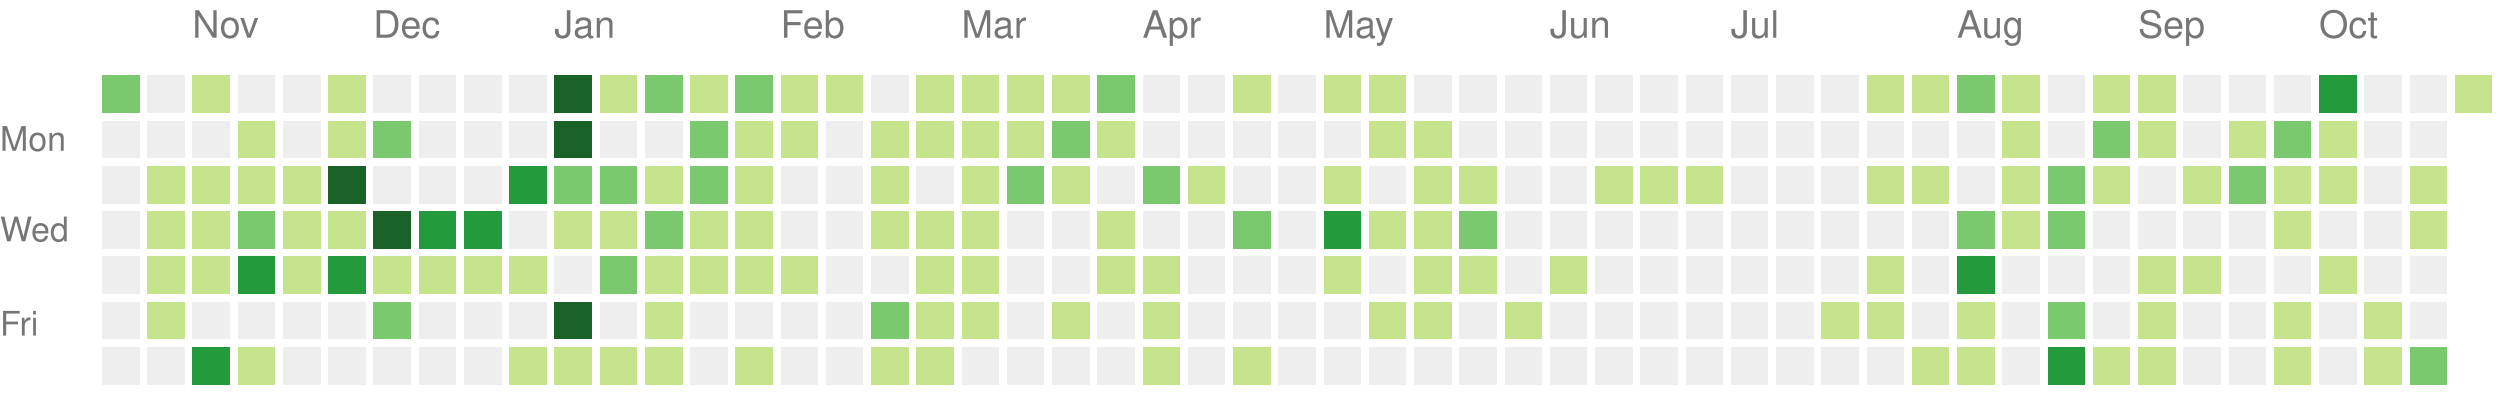
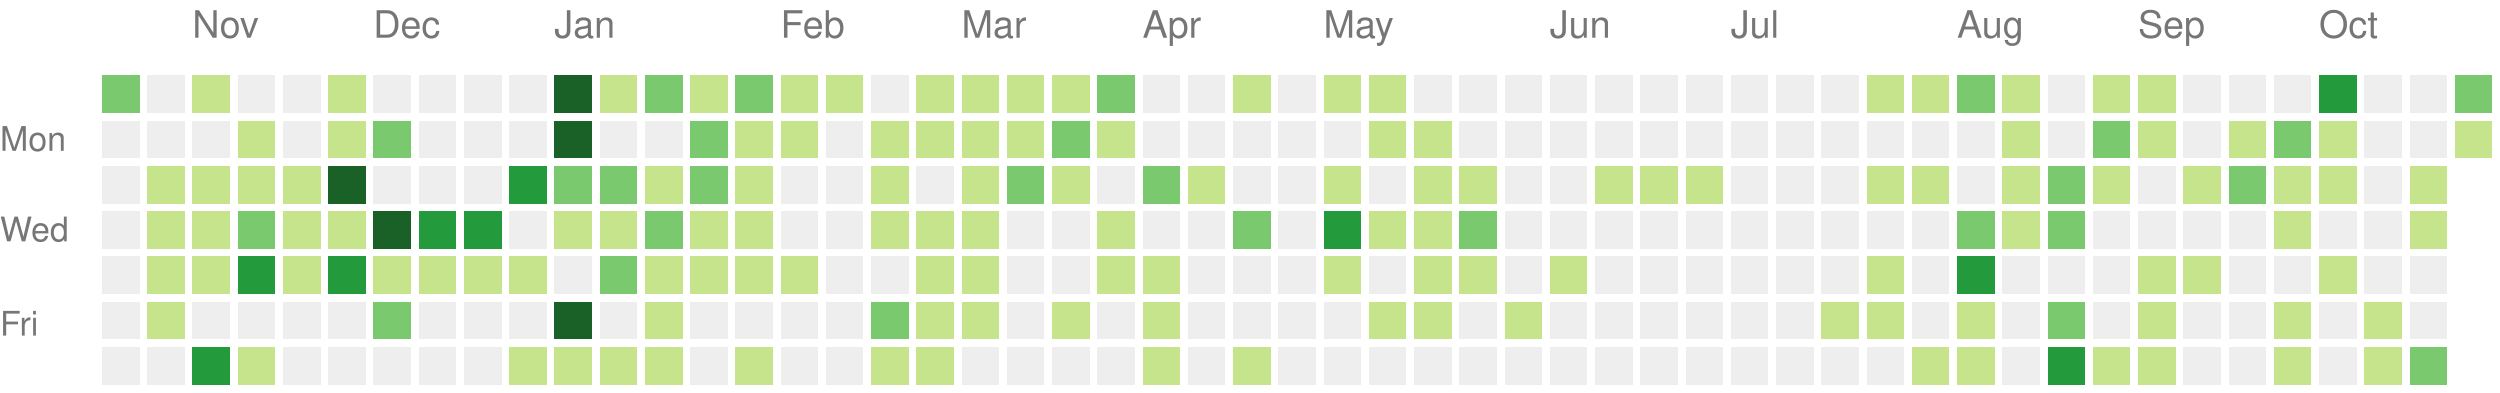
<svg xmlns="http://www.w3.org/2000/svg" version="1.1" width="663" height="104">
  <rect style="fill:#7bc96f;shape-rendering:crispedges;" data-score="17" data-date="2021-10-24" x="27" y="20" width="10" height="10" />
  <rect style="fill:#eeeeee;shape-rendering:crispedges;" data-score="0" data-date="2021-10-31" x="39" y="20" width="10" height="10" />
  <rect style="fill:#c6e48b;shape-rendering:crispedges;" data-score="5" data-date="2021-11-07" x="51" y="20" width="10" height="10" />
  <rect style="fill:#eeeeee;shape-rendering:crispedges;" data-score="0" data-date="2021-11-14" x="63" y="20" width="10" height="10" />
  <rect style="fill:#eeeeee;shape-rendering:crispedges;" data-score="0" data-date="2021-11-21" x="75" y="20" width="10" height="10" />
  <rect style="fill:#c6e48b;shape-rendering:crispedges;" data-score="1" data-date="2021-11-28" x="87" y="20" width="10" height="10" />
  <rect style="fill:#eeeeee;shape-rendering:crispedges;" data-score="0" data-date="2021-12-05" x="99" y="20" width="10" height="10" />
  <rect style="fill:#eeeeee;shape-rendering:crispedges;" data-score="0" data-date="2021-12-12" x="111" y="20" width="10" height="10" />
  <rect style="fill:#eeeeee;shape-rendering:crispedges;" data-score="0" data-date="2021-12-19" x="123" y="20" width="10" height="10" />
  <rect style="fill:#eeeeee;shape-rendering:crispedges;" data-score="0" data-date="2021-12-26" x="135" y="20" width="10" height="10" />
  <rect style="fill:#196127;shape-rendering:crispedges;" data-score="85" data-date="2022-01-02" x="147" y="20" width="10" height="10" />
  <rect style="fill:#c6e48b;shape-rendering:crispedges;" data-score="1" data-date="2022-01-09" x="159" y="20" width="10" height="10" />
  <rect style="fill:#7bc96f;shape-rendering:crispedges;" data-score="18" data-date="2022-01-16" x="171" y="20" width="10" height="10" />
  <rect style="fill:#c6e48b;shape-rendering:crispedges;" data-score="6" data-date="2022-01-23" x="183" y="20" width="10" height="10" />
  <rect style="fill:#7bc96f;shape-rendering:crispedges;" data-score="19" data-date="2022-01-30" x="195" y="20" width="10" height="10" />
  <rect style="fill:#c6e48b;shape-rendering:crispedges;" data-score="2" data-date="2022-02-06" x="207" y="20" width="10" height="10" />
  <rect style="fill:#c6e48b;shape-rendering:crispedges;" data-score="1" data-date="2022-02-13" x="219" y="20" width="10" height="10" />
  <rect style="fill:#eeeeee;shape-rendering:crispedges;" data-score="0" data-date="2022-02-20" x="231" y="20" width="10" height="10" />
  <rect style="fill:#c6e48b;shape-rendering:crispedges;" data-score="9" data-date="2022-02-27" x="243" y="20" width="10" height="10" />
  <rect style="fill:#c6e48b;shape-rendering:crispedges;" data-score="8" data-date="2022-03-06" x="255" y="20" width="10" height="10" />
  <rect style="fill:#c6e48b;shape-rendering:crispedges;" data-score="3" data-date="2022-03-13" x="267" y="20" width="10" height="10" />
  <rect style="fill:#c6e48b;shape-rendering:crispedges;" data-score="6" data-date="2022-03-20" x="279" y="20" width="10" height="10" />
  <rect style="fill:#7bc96f;shape-rendering:crispedges;" data-score="11" data-date="2022-03-27" x="291" y="20" width="10" height="10" />
  <rect style="fill:#eeeeee;shape-rendering:crispedges;" data-score="0" data-date="2022-04-03" x="303" y="20" width="10" height="10" />
  <rect style="fill:#eeeeee;shape-rendering:crispedges;" data-score="0" data-date="2022-04-10" x="315" y="20" width="10" height="10" />
  <rect style="fill:#c6e48b;shape-rendering:crispedges;" data-score="5" data-date="2022-04-17" x="327" y="20" width="10" height="10" />
  <rect style="fill:#eeeeee;shape-rendering:crispedges;" data-score="0" data-date="2022-04-24" x="339" y="20" width="10" height="10" />
  <rect style="fill:#c6e48b;shape-rendering:crispedges;" data-score="6" data-date="2022-05-01" x="351" y="20" width="10" height="10" />
  <rect style="fill:#c6e48b;shape-rendering:crispedges;" data-score="7" data-date="2022-05-08" x="363" y="20" width="10" height="10" />
  <rect style="fill:#eeeeee;shape-rendering:crispedges;" data-score="0" data-date="2022-05-15" x="375" y="20" width="10" height="10" />
  <rect style="fill:#eeeeee;shape-rendering:crispedges;" data-score="0" data-date="2022-05-22" x="387" y="20" width="10" height="10" />
  <rect style="fill:#eeeeee;shape-rendering:crispedges;" data-score="0" data-date="2022-05-29" x="399" y="20" width="10" height="10" />
  <rect style="fill:#eeeeee;shape-rendering:crispedges;" data-score="0" data-date="2022-06-05" x="411" y="20" width="10" height="10" />
  <rect style="fill:#eeeeee;shape-rendering:crispedges;" data-score="0" data-date="2022-06-12" x="423" y="20" width="10" height="10" />
  <rect style="fill:#eeeeee;shape-rendering:crispedges;" data-score="0" data-date="2022-06-19" x="435" y="20" width="10" height="10" />
  <rect style="fill:#eeeeee;shape-rendering:crispedges;" data-score="0" data-date="2022-06-26" x="447" y="20" width="10" height="10" />
  <rect style="fill:#eeeeee;shape-rendering:crispedges;" data-score="0" data-date="2022-07-03" x="459" y="20" width="10" height="10" />
  <rect style="fill:#eeeeee;shape-rendering:crispedges;" data-score="0" data-date="2022-07-10" x="471" y="20" width="10" height="10" />
  <rect style="fill:#eeeeee;shape-rendering:crispedges;" data-score="0" data-date="2022-07-17" x="483" y="20" width="10" height="10" />
  <rect style="fill:#c6e48b;shape-rendering:crispedges;" data-score="1" data-date="2022-07-24" x="495" y="20" width="10" height="10" />
  <rect style="fill:#c6e48b;shape-rendering:crispedges;" data-score="2" data-date="2022-07-31" x="507" y="20" width="10" height="10" />
  <rect style="fill:#7bc96f;shape-rendering:crispedges;" data-score="18" data-date="2022-08-07" x="519" y="20" width="10" height="10" />
  <rect style="fill:#c6e48b;shape-rendering:crispedges;" data-score="3" data-date="2022-08-14" x="531" y="20" width="10" height="10" />
  <rect style="fill:#eeeeee;shape-rendering:crispedges;" data-score="0" data-date="2022-08-21" x="543" y="20" width="10" height="10" />
  <rect style="fill:#c6e48b;shape-rendering:crispedges;" data-score="2" data-date="2022-08-28" x="555" y="20" width="10" height="10" />
  <rect style="fill:#c6e48b;shape-rendering:crispedges;" data-score="9" data-date="2022-09-04" x="567" y="20" width="10" height="10" />
  <rect style="fill:#eeeeee;shape-rendering:crispedges;" data-score="0" data-date="2022-09-11" x="579" y="20" width="10" height="10" />
  <rect style="fill:#eeeeee;shape-rendering:crispedges;" data-score="0" data-date="2022-09-18" x="591" y="20" width="10" height="10" />
  <rect style="fill:#eeeeee;shape-rendering:crispedges;" data-score="0" data-date="2022-09-25" x="603" y="20" width="10" height="10" />
  <rect style="fill:#239a3b;shape-rendering:crispedges;" data-score="29" data-date="2022-10-02" x="615" y="20" width="10" height="10" />
  <rect style="fill:#eeeeee;shape-rendering:crispedges;" data-score="0" data-date="2022-10-09" x="627" y="20" width="10" height="10" />
  <rect style="fill:#eeeeee;shape-rendering:crispedges;" data-score="0" data-date="2022-10-16" x="639" y="20" width="10" height="10" />
-   <rect style="fill:#c6e48b;shape-rendering:crispedges;" data-score="2" data-date="2022-10-23" x="651" y="20" width="10" height="10" />
+   <rect style="fill:#7bc96f;shape-rendering:crispedges;" data-score="12" data-date="2022-10-23" x="651" y="20" width="10" height="10" />
  <rect style="fill:#eeeeee;shape-rendering:crispedges;" data-score="0" data-date="2021-10-25" x="27" y="32" width="10" height="10" />
  <rect style="fill:#eeeeee;shape-rendering:crispedges;" data-score="0" data-date="2021-11-01" x="39" y="32" width="10" height="10" />
  <rect style="fill:#eeeeee;shape-rendering:crispedges;" data-score="0" data-date="2021-11-08" x="51" y="32" width="10" height="10" />
  <rect style="fill:#c6e48b;shape-rendering:crispedges;" data-score="1" data-date="2021-11-15" x="63" y="32" width="10" height="10" />
  <rect style="fill:#eeeeee;shape-rendering:crispedges;" data-score="0" data-date="2021-11-22" x="75" y="32" width="10" height="10" />
  <rect style="fill:#c6e48b;shape-rendering:crispedges;" data-score="2" data-date="2021-11-29" x="87" y="32" width="10" height="10" />
  <rect style="fill:#7bc96f;shape-rendering:crispedges;" data-score="11" data-date="2021-12-06" x="99" y="32" width="10" height="10" />
  <rect style="fill:#eeeeee;shape-rendering:crispedges;" data-score="0" data-date="2021-12-13" x="111" y="32" width="10" height="10" />
  <rect style="fill:#eeeeee;shape-rendering:crispedges;" data-score="0" data-date="2021-12-20" x="123" y="32" width="10" height="10" />
  <rect style="fill:#eeeeee;shape-rendering:crispedges;" data-score="0" data-date="2021-12-27" x="135" y="32" width="10" height="10" />
  <rect style="fill:#196127;shape-rendering:crispedges;" data-score="39" data-date="2022-01-03" x="147" y="32" width="10" height="10" />
  <rect style="fill:#eeeeee;shape-rendering:crispedges;" data-score="0" data-date="2022-01-10" x="159" y="32" width="10" height="10" />
  <rect style="fill:#eeeeee;shape-rendering:crispedges;" data-score="0" data-date="2022-01-17" x="171" y="32" width="10" height="10" />
  <rect style="fill:#7bc96f;shape-rendering:crispedges;" data-score="17" data-date="2022-01-24" x="183" y="32" width="10" height="10" />
  <rect style="fill:#c6e48b;shape-rendering:crispedges;" data-score="9" data-date="2022-01-31" x="195" y="32" width="10" height="10" />
  <rect style="fill:#c6e48b;shape-rendering:crispedges;" data-score="9" data-date="2022-02-07" x="207" y="32" width="10" height="10" />
  <rect style="fill:#eeeeee;shape-rendering:crispedges;" data-score="0" data-date="2022-02-14" x="219" y="32" width="10" height="10" />
  <rect style="fill:#c6e48b;shape-rendering:crispedges;" data-score="8" data-date="2022-02-21" x="231" y="32" width="10" height="10" />
  <rect style="fill:#c6e48b;shape-rendering:crispedges;" data-score="4" data-date="2022-02-28" x="243" y="32" width="10" height="10" />
  <rect style="fill:#c6e48b;shape-rendering:crispedges;" data-score="9" data-date="2022-03-07" x="255" y="32" width="10" height="10" />
  <rect style="fill:#c6e48b;shape-rendering:crispedges;" data-score="1" data-date="2022-03-14" x="267" y="32" width="10" height="10" />
  <rect style="fill:#7bc96f;shape-rendering:crispedges;" data-score="10" data-date="2022-03-21" x="279" y="32" width="10" height="10" />
  <rect style="fill:#c6e48b;shape-rendering:crispedges;" data-score="1" data-date="2022-03-28" x="291" y="32" width="10" height="10" />
  <rect style="fill:#eeeeee;shape-rendering:crispedges;" data-score="0" data-date="2022-04-04" x="303" y="32" width="10" height="10" />
  <rect style="fill:#eeeeee;shape-rendering:crispedges;" data-score="0" data-date="2022-04-11" x="315" y="32" width="10" height="10" />
  <rect style="fill:#eeeeee;shape-rendering:crispedges;" data-score="0" data-date="2022-04-18" x="327" y="32" width="10" height="10" />
  <rect style="fill:#eeeeee;shape-rendering:crispedges;" data-score="0" data-date="2022-04-25" x="339" y="32" width="10" height="10" />
  <rect style="fill:#eeeeee;shape-rendering:crispedges;" data-score="0" data-date="2022-05-02" x="351" y="32" width="10" height="10" />
  <rect style="fill:#c6e48b;shape-rendering:crispedges;" data-score="2" data-date="2022-05-09" x="363" y="32" width="10" height="10" />
  <rect style="fill:#c6e48b;shape-rendering:crispedges;" data-score="1" data-date="2022-05-16" x="375" y="32" width="10" height="10" />
  <rect style="fill:#eeeeee;shape-rendering:crispedges;" data-score="0" data-date="2022-05-23" x="387" y="32" width="10" height="10" />
  <rect style="fill:#eeeeee;shape-rendering:crispedges;" data-score="0" data-date="2022-05-30" x="399" y="32" width="10" height="10" />
  <rect style="fill:#eeeeee;shape-rendering:crispedges;" data-score="0" data-date="2022-06-06" x="411" y="32" width="10" height="10" />
  <rect style="fill:#eeeeee;shape-rendering:crispedges;" data-score="0" data-date="2022-06-13" x="423" y="32" width="10" height="10" />
  <rect style="fill:#eeeeee;shape-rendering:crispedges;" data-score="0" data-date="2022-06-20" x="435" y="32" width="10" height="10" />
  <rect style="fill:#eeeeee;shape-rendering:crispedges;" data-score="0" data-date="2022-06-27" x="447" y="32" width="10" height="10" />
  <rect style="fill:#eeeeee;shape-rendering:crispedges;" data-score="0" data-date="2022-07-04" x="459" y="32" width="10" height="10" />
  <rect style="fill:#eeeeee;shape-rendering:crispedges;" data-score="0" data-date="2022-07-11" x="471" y="32" width="10" height="10" />
  <rect style="fill:#eeeeee;shape-rendering:crispedges;" data-score="0" data-date="2022-07-18" x="483" y="32" width="10" height="10" />
  <rect style="fill:#eeeeee;shape-rendering:crispedges;" data-score="0" data-date="2022-07-25" x="495" y="32" width="10" height="10" />
  <rect style="fill:#eeeeee;shape-rendering:crispedges;" data-score="0" data-date="2022-08-01" x="507" y="32" width="10" height="10" />
  <rect style="fill:#eeeeee;shape-rendering:crispedges;" data-score="0" data-date="2022-08-08" x="519" y="32" width="10" height="10" />
  <rect style="fill:#c6e48b;shape-rendering:crispedges;" data-score="8" data-date="2022-08-15" x="531" y="32" width="10" height="10" />
  <rect style="fill:#eeeeee;shape-rendering:crispedges;" data-score="0" data-date="2022-08-22" x="543" y="32" width="10" height="10" />
  <rect style="fill:#7bc96f;shape-rendering:crispedges;" data-score="12" data-date="2022-08-29" x="555" y="32" width="10" height="10" />
  <rect style="fill:#c6e48b;shape-rendering:crispedges;" data-score="1" data-date="2022-09-05" x="567" y="32" width="10" height="10" />
  <rect style="fill:#eeeeee;shape-rendering:crispedges;" data-score="0" data-date="2022-09-12" x="579" y="32" width="10" height="10" />
  <rect style="fill:#c6e48b;shape-rendering:crispedges;" data-score="1" data-date="2022-09-19" x="591" y="32" width="10" height="10" />
  <rect style="fill:#7bc96f;shape-rendering:crispedges;" data-score="10" data-date="2022-09-26" x="603" y="32" width="10" height="10" />
  <rect style="fill:#c6e48b;shape-rendering:crispedges;" data-score="8" data-date="2022-10-03" x="615" y="32" width="10" height="10" />
  <rect style="fill:#eeeeee;shape-rendering:crispedges;" data-score="0" data-date="2022-10-10" x="627" y="32" width="10" height="10" />
  <rect style="fill:#eeeeee;shape-rendering:crispedges;" data-score="0" data-date="2022-10-17" x="639" y="32" width="10" height="10" />
+   <rect style="fill:#c6e48b;shape-rendering:crispedges;" data-score="1" data-date="2022-10-24" x="651" y="32" width="10" height="10" />
  <rect style="fill:#eeeeee;shape-rendering:crispedges;" data-score="0" data-date="2021-10-26" x="27" y="44" width="10" height="10" />
  <rect style="fill:#c6e48b;shape-rendering:crispedges;" data-score="2" data-date="2021-11-02" x="39" y="44" width="10" height="10" />
  <rect style="fill:#c6e48b;shape-rendering:crispedges;" data-score="4" data-date="2021-11-09" x="51" y="44" width="10" height="10" />
  <rect style="fill:#c6e48b;shape-rendering:crispedges;" data-score="1" data-date="2021-11-16" x="63" y="44" width="10" height="10" />
  <rect style="fill:#c6e48b;shape-rendering:crispedges;" data-score="7" data-date="2021-11-23" x="75" y="44" width="10" height="10" />
  <rect style="fill:#196127;shape-rendering:crispedges;" data-score="34" data-date="2021-11-30" x="87" y="44" width="10" height="10" />
  <rect style="fill:#eeeeee;shape-rendering:crispedges;" data-score="0" data-date="2021-12-07" x="99" y="44" width="10" height="10" />
  <rect style="fill:#eeeeee;shape-rendering:crispedges;" data-score="0" data-date="2021-12-14" x="111" y="44" width="10" height="10" />
  <rect style="fill:#eeeeee;shape-rendering:crispedges;" data-score="0" data-date="2021-12-21" x="123" y="44" width="10" height="10" />
  <rect style="fill:#239a3b;shape-rendering:crispedges;" data-score="27" data-date="2021-12-28" x="135" y="44" width="10" height="10" />
  <rect style="fill:#7bc96f;shape-rendering:crispedges;" data-score="14" data-date="2022-01-04" x="147" y="44" width="10" height="10" />
  <rect style="fill:#7bc96f;shape-rendering:crispedges;" data-score="10" data-date="2022-01-11" x="159" y="44" width="10" height="10" />
  <rect style="fill:#c6e48b;shape-rendering:crispedges;" data-score="3" data-date="2022-01-18" x="171" y="44" width="10" height="10" />
  <rect style="fill:#7bc96f;shape-rendering:crispedges;" data-score="19" data-date="2022-01-25" x="183" y="44" width="10" height="10" />
  <rect style="fill:#c6e48b;shape-rendering:crispedges;" data-score="7" data-date="2022-02-01" x="195" y="44" width="10" height="10" />
  <rect style="fill:#eeeeee;shape-rendering:crispedges;" data-score="0" data-date="2022-02-08" x="207" y="44" width="10" height="10" />
  <rect style="fill:#eeeeee;shape-rendering:crispedges;" data-score="0" data-date="2022-02-15" x="219" y="44" width="10" height="10" />
  <rect style="fill:#c6e48b;shape-rendering:crispedges;" data-score="8" data-date="2022-02-22" x="231" y="44" width="10" height="10" />
  <rect style="fill:#eeeeee;shape-rendering:crispedges;" data-score="0" data-date="2022-03-01" x="243" y="44" width="10" height="10" />
  <rect style="fill:#c6e48b;shape-rendering:crispedges;" data-score="1" data-date="2022-03-08" x="255" y="44" width="10" height="10" />
  <rect style="fill:#7bc96f;shape-rendering:crispedges;" data-score="19" data-date="2022-03-15" x="267" y="44" width="10" height="10" />
  <rect style="fill:#c6e48b;shape-rendering:crispedges;" data-score="2" data-date="2022-03-22" x="279" y="44" width="10" height="10" />
  <rect style="fill:#eeeeee;shape-rendering:crispedges;" data-score="0" data-date="2022-03-29" x="291" y="44" width="10" height="10" />
  <rect style="fill:#7bc96f;shape-rendering:crispedges;" data-score="10" data-date="2022-04-05" x="303" y="44" width="10" height="10" />
  <rect style="fill:#c6e48b;shape-rendering:crispedges;" data-score="1" data-date="2022-04-12" x="315" y="44" width="10" height="10" />
  <rect style="fill:#eeeeee;shape-rendering:crispedges;" data-score="0" data-date="2022-04-19" x="327" y="44" width="10" height="10" />
  <rect style="fill:#eeeeee;shape-rendering:crispedges;" data-score="0" data-date="2022-04-26" x="339" y="44" width="10" height="10" />
  <rect style="fill:#c6e48b;shape-rendering:crispedges;" data-score="1" data-date="2022-05-03" x="351" y="44" width="10" height="10" />
  <rect style="fill:#eeeeee;shape-rendering:crispedges;" data-score="0" data-date="2022-05-10" x="363" y="44" width="10" height="10" />
  <rect style="fill:#c6e48b;shape-rendering:crispedges;" data-score="1" data-date="2022-05-17" x="375" y="44" width="10" height="10" />
  <rect style="fill:#c6e48b;shape-rendering:crispedges;" data-score="5" data-date="2022-05-24" x="387" y="44" width="10" height="10" />
  <rect style="fill:#eeeeee;shape-rendering:crispedges;" data-score="0" data-date="2022-05-31" x="399" y="44" width="10" height="10" />
  <rect style="fill:#eeeeee;shape-rendering:crispedges;" data-score="0" data-date="2022-06-07" x="411" y="44" width="10" height="10" />
  <rect style="fill:#c6e48b;shape-rendering:crispedges;" data-score="1" data-date="2022-06-14" x="423" y="44" width="10" height="10" />
  <rect style="fill:#c6e48b;shape-rendering:crispedges;" data-score="5" data-date="2022-06-21" x="435" y="44" width="10" height="10" />
  <rect style="fill:#c6e48b;shape-rendering:crispedges;" data-score="2" data-date="2022-06-28" x="447" y="44" width="10" height="10" />
  <rect style="fill:#eeeeee;shape-rendering:crispedges;" data-score="0" data-date="2022-07-05" x="459" y="44" width="10" height="10" />
  <rect style="fill:#eeeeee;shape-rendering:crispedges;" data-score="0" data-date="2022-07-12" x="471" y="44" width="10" height="10" />
  <rect style="fill:#eeeeee;shape-rendering:crispedges;" data-score="0" data-date="2022-07-19" x="483" y="44" width="10" height="10" />
  <rect style="fill:#c6e48b;shape-rendering:crispedges;" data-score="6" data-date="2022-07-26" x="495" y="44" width="10" height="10" />
  <rect style="fill:#c6e48b;shape-rendering:crispedges;" data-score="1" data-date="2022-08-02" x="507" y="44" width="10" height="10" />
  <rect style="fill:#eeeeee;shape-rendering:crispedges;" data-score="0" data-date="2022-08-09" x="519" y="44" width="10" height="10" />
  <rect style="fill:#c6e48b;shape-rendering:crispedges;" data-score="2" data-date="2022-08-16" x="531" y="44" width="10" height="10" />
  <rect style="fill:#7bc96f;shape-rendering:crispedges;" data-score="10" data-date="2022-08-23" x="543" y="44" width="10" height="10" />
  <rect style="fill:#c6e48b;shape-rendering:crispedges;" data-score="5" data-date="2022-08-30" x="555" y="44" width="10" height="10" />
  <rect style="fill:#eeeeee;shape-rendering:crispedges;" data-score="0" data-date="2022-09-06" x="567" y="44" width="10" height="10" />
  <rect style="fill:#c6e48b;shape-rendering:crispedges;" data-score="6" data-date="2022-09-13" x="579" y="44" width="10" height="10" />
  <rect style="fill:#7bc96f;shape-rendering:crispedges;" data-score="15" data-date="2022-09-20" x="591" y="44" width="10" height="10" />
  <rect style="fill:#c6e48b;shape-rendering:crispedges;" data-score="1" data-date="2022-09-27" x="603" y="44" width="10" height="10" />
  <rect style="fill:#c6e48b;shape-rendering:crispedges;" data-score="7" data-date="2022-10-04" x="615" y="44" width="10" height="10" />
  <rect style="fill:#eeeeee;shape-rendering:crispedges;" data-score="0" data-date="2022-10-11" x="627" y="44" width="10" height="10" />
  <rect style="fill:#c6e48b;shape-rendering:crispedges;" data-score="1" data-date="2022-10-18" x="639" y="44" width="10" height="10" />
  <rect style="fill:#eeeeee;shape-rendering:crispedges;" data-score="0" data-date="2021-10-27" x="27" y="56" width="10" height="10" />
  <rect style="fill:#c6e48b;shape-rendering:crispedges;" data-score="2" data-date="2021-11-03" x="39" y="56" width="10" height="10" />
  <rect style="fill:#c6e48b;shape-rendering:crispedges;" data-score="7" data-date="2021-11-10" x="51" y="56" width="10" height="10" />
  <rect style="fill:#7bc96f;shape-rendering:crispedges;" data-score="17" data-date="2021-11-17" x="63" y="56" width="10" height="10" />
  <rect style="fill:#c6e48b;shape-rendering:crispedges;" data-score="6" data-date="2021-11-24" x="75" y="56" width="10" height="10" />
  <rect style="fill:#c6e48b;shape-rendering:crispedges;" data-score="4" data-date="2021-12-01" x="87" y="56" width="10" height="10" />
  <rect style="fill:#196127;shape-rendering:crispedges;" data-score="45" data-date="2021-12-08" x="99" y="56" width="10" height="10" />
  <rect style="fill:#239a3b;shape-rendering:crispedges;" data-score="24" data-date="2021-12-15" x="111" y="56" width="10" height="10" />
  <rect style="fill:#239a3b;shape-rendering:crispedges;" data-score="21" data-date="2021-12-22" x="123" y="56" width="10" height="10" />
  <rect style="fill:#eeeeee;shape-rendering:crispedges;" data-score="0" data-date="2021-12-29" x="135" y="56" width="10" height="10" />
  <rect style="fill:#c6e48b;shape-rendering:crispedges;" data-score="2" data-date="2022-01-05" x="147" y="56" width="10" height="10" />
  <rect style="fill:#c6e48b;shape-rendering:crispedges;" data-score="9" data-date="2022-01-12" x="159" y="56" width="10" height="10" />
  <rect style="fill:#7bc96f;shape-rendering:crispedges;" data-score="10" data-date="2022-01-19" x="171" y="56" width="10" height="10" />
  <rect style="fill:#c6e48b;shape-rendering:crispedges;" data-score="1" data-date="2022-01-26" x="183" y="56" width="10" height="10" />
  <rect style="fill:#c6e48b;shape-rendering:crispedges;" data-score="6" data-date="2022-02-02" x="195" y="56" width="10" height="10" />
  <rect style="fill:#eeeeee;shape-rendering:crispedges;" data-score="0" data-date="2022-02-09" x="207" y="56" width="10" height="10" />
  <rect style="fill:#eeeeee;shape-rendering:crispedges;" data-score="0" data-date="2022-02-16" x="219" y="56" width="10" height="10" />
  <rect style="fill:#c6e48b;shape-rendering:crispedges;" data-score="3" data-date="2022-02-23" x="231" y="56" width="10" height="10" />
  <rect style="fill:#c6e48b;shape-rendering:crispedges;" data-score="1" data-date="2022-03-02" x="243" y="56" width="10" height="10" />
  <rect style="fill:#c6e48b;shape-rendering:crispedges;" data-score="5" data-date="2022-03-09" x="255" y="56" width="10" height="10" />
  <rect style="fill:#eeeeee;shape-rendering:crispedges;" data-score="0" data-date="2022-03-16" x="267" y="56" width="10" height="10" />
  <rect style="fill:#eeeeee;shape-rendering:crispedges;" data-score="0" data-date="2022-03-23" x="279" y="56" width="10" height="10" />
  <rect style="fill:#c6e48b;shape-rendering:crispedges;" data-score="5" data-date="2022-03-30" x="291" y="56" width="10" height="10" />
  <rect style="fill:#eeeeee;shape-rendering:crispedges;" data-score="0" data-date="2022-04-06" x="303" y="56" width="10" height="10" />
  <rect style="fill:#eeeeee;shape-rendering:crispedges;" data-score="0" data-date="2022-04-13" x="315" y="56" width="10" height="10" />
  <rect style="fill:#7bc96f;shape-rendering:crispedges;" data-score="10" data-date="2022-04-20" x="327" y="56" width="10" height="10" />
  <rect style="fill:#eeeeee;shape-rendering:crispedges;" data-score="0" data-date="2022-04-27" x="339" y="56" width="10" height="10" />
  <rect style="fill:#239a3b;shape-rendering:crispedges;" data-score="25" data-date="2022-05-04" x="351" y="56" width="10" height="10" />
  <rect style="fill:#c6e48b;shape-rendering:crispedges;" data-score="1" data-date="2022-05-11" x="363" y="56" width="10" height="10" />
  <rect style="fill:#c6e48b;shape-rendering:crispedges;" data-score="1" data-date="2022-05-18" x="375" y="56" width="10" height="10" />
  <rect style="fill:#7bc96f;shape-rendering:crispedges;" data-score="10" data-date="2022-05-25" x="387" y="56" width="10" height="10" />
  <rect style="fill:#eeeeee;shape-rendering:crispedges;" data-score="0" data-date="2022-06-01" x="399" y="56" width="10" height="10" />
  <rect style="fill:#eeeeee;shape-rendering:crispedges;" data-score="0" data-date="2022-06-08" x="411" y="56" width="10" height="10" />
  <rect style="fill:#eeeeee;shape-rendering:crispedges;" data-score="0" data-date="2022-06-15" x="423" y="56" width="10" height="10" />
  <rect style="fill:#eeeeee;shape-rendering:crispedges;" data-score="0" data-date="2022-06-22" x="435" y="56" width="10" height="10" />
  <rect style="fill:#eeeeee;shape-rendering:crispedges;" data-score="0" data-date="2022-06-29" x="447" y="56" width="10" height="10" />
  <rect style="fill:#eeeeee;shape-rendering:crispedges;" data-score="0" data-date="2022-07-06" x="459" y="56" width="10" height="10" />
  <rect style="fill:#eeeeee;shape-rendering:crispedges;" data-score="0" data-date="2022-07-13" x="471" y="56" width="10" height="10" />
  <rect style="fill:#eeeeee;shape-rendering:crispedges;" data-score="0" data-date="2022-07-20" x="483" y="56" width="10" height="10" />
  <rect style="fill:#eeeeee;shape-rendering:crispedges;" data-score="0" data-date="2022-07-27" x="495" y="56" width="10" height="10" />
  <rect style="fill:#eeeeee;shape-rendering:crispedges;" data-score="0" data-date="2022-08-03" x="507" y="56" width="10" height="10" />
  <rect style="fill:#7bc96f;shape-rendering:crispedges;" data-score="15" data-date="2022-08-10" x="519" y="56" width="10" height="10" />
  <rect style="fill:#c6e48b;shape-rendering:crispedges;" data-score="2" data-date="2022-08-17" x="531" y="56" width="10" height="10" />
  <rect style="fill:#7bc96f;shape-rendering:crispedges;" data-score="17" data-date="2022-08-24" x="543" y="56" width="10" height="10" />
  <rect style="fill:#eeeeee;shape-rendering:crispedges;" data-score="0" data-date="2022-08-31" x="555" y="56" width="10" height="10" />
  <rect style="fill:#eeeeee;shape-rendering:crispedges;" data-score="0" data-date="2022-09-07" x="567" y="56" width="10" height="10" />
  <rect style="fill:#eeeeee;shape-rendering:crispedges;" data-score="0" data-date="2022-09-14" x="579" y="56" width="10" height="10" />
  <rect style="fill:#eeeeee;shape-rendering:crispedges;" data-score="0" data-date="2022-09-21" x="591" y="56" width="10" height="10" />
  <rect style="fill:#c6e48b;shape-rendering:crispedges;" data-score="1" data-date="2022-09-28" x="603" y="56" width="10" height="10" />
  <rect style="fill:#eeeeee;shape-rendering:crispedges;" data-score="0" data-date="2022-10-05" x="615" y="56" width="10" height="10" />
  <rect style="fill:#eeeeee;shape-rendering:crispedges;" data-score="0" data-date="2022-10-12" x="627" y="56" width="10" height="10" />
  <rect style="fill:#c6e48b;shape-rendering:crispedges;" data-score="1" data-date="2022-10-19" x="639" y="56" width="10" height="10" />
  <rect style="fill:#eeeeee;shape-rendering:crispedges;" data-score="0" data-date="2021-10-28" x="27" y="68" width="10" height="10" />
  <rect style="fill:#c6e48b;shape-rendering:crispedges;" data-score="6" data-date="2021-11-04" x="39" y="68" width="10" height="10" />
  <rect style="fill:#c6e48b;shape-rendering:crispedges;" data-score="1" data-date="2021-11-11" x="51" y="68" width="10" height="10" />
  <rect style="fill:#239a3b;shape-rendering:crispedges;" data-score="24" data-date="2021-11-18" x="63" y="68" width="10" height="10" />
  <rect style="fill:#c6e48b;shape-rendering:crispedges;" data-score="1" data-date="2021-11-25" x="75" y="68" width="10" height="10" />
  <rect style="fill:#239a3b;shape-rendering:crispedges;" data-score="26" data-date="2021-12-02" x="87" y="68" width="10" height="10" />
  <rect style="fill:#c6e48b;shape-rendering:crispedges;" data-score="6" data-date="2021-12-09" x="99" y="68" width="10" height="10" />
  <rect style="fill:#c6e48b;shape-rendering:crispedges;" data-score="1" data-date="2021-12-16" x="111" y="68" width="10" height="10" />
  <rect style="fill:#c6e48b;shape-rendering:crispedges;" data-score="5" data-date="2021-12-23" x="123" y="68" width="10" height="10" />
  <rect style="fill:#c6e48b;shape-rendering:crispedges;" data-score="1" data-date="2021-12-30" x="135" y="68" width="10" height="10" />
  <rect style="fill:#eeeeee;shape-rendering:crispedges;" data-score="0" data-date="2022-01-06" x="147" y="68" width="10" height="10" />
  <rect style="fill:#7bc96f;shape-rendering:crispedges;" data-score="11" data-date="2022-01-13" x="159" y="68" width="10" height="10" />
  <rect style="fill:#c6e48b;shape-rendering:crispedges;" data-score="1" data-date="2022-01-20" x="171" y="68" width="10" height="10" />
  <rect style="fill:#c6e48b;shape-rendering:crispedges;" data-score="2" data-date="2022-01-27" x="183" y="68" width="10" height="10" />
  <rect style="fill:#c6e48b;shape-rendering:crispedges;" data-score="2" data-date="2022-02-03" x="195" y="68" width="10" height="10" />
  <rect style="fill:#c6e48b;shape-rendering:crispedges;" data-score="8" data-date="2022-02-10" x="207" y="68" width="10" height="10" />
  <rect style="fill:#eeeeee;shape-rendering:crispedges;" data-score="0" data-date="2022-02-17" x="219" y="68" width="10" height="10" />
  <rect style="fill:#eeeeee;shape-rendering:crispedges;" data-score="0" data-date="2022-02-24" x="231" y="68" width="10" height="10" />
  <rect style="fill:#c6e48b;shape-rendering:crispedges;" data-score="1" data-date="2022-03-03" x="243" y="68" width="10" height="10" />
  <rect style="fill:#c6e48b;shape-rendering:crispedges;" data-score="8" data-date="2022-03-10" x="255" y="68" width="10" height="10" />
  <rect style="fill:#eeeeee;shape-rendering:crispedges;" data-score="0" data-date="2022-03-17" x="267" y="68" width="10" height="10" />
  <rect style="fill:#eeeeee;shape-rendering:crispedges;" data-score="0" data-date="2022-03-24" x="279" y="68" width="10" height="10" />
  <rect style="fill:#c6e48b;shape-rendering:crispedges;" data-score="2" data-date="2022-03-31" x="291" y="68" width="10" height="10" />
  <rect style="fill:#c6e48b;shape-rendering:crispedges;" data-score="5" data-date="2022-04-07" x="303" y="68" width="10" height="10" />
  <rect style="fill:#eeeeee;shape-rendering:crispedges;" data-score="0" data-date="2022-04-14" x="315" y="68" width="10" height="10" />
  <rect style="fill:#eeeeee;shape-rendering:crispedges;" data-score="0" data-date="2022-04-21" x="327" y="68" width="10" height="10" />
  <rect style="fill:#eeeeee;shape-rendering:crispedges;" data-score="0" data-date="2022-04-28" x="339" y="68" width="10" height="10" />
  <rect style="fill:#c6e48b;shape-rendering:crispedges;" data-score="1" data-date="2022-05-05" x="351" y="68" width="10" height="10" />
  <rect style="fill:#eeeeee;shape-rendering:crispedges;" data-score="0" data-date="2022-05-12" x="363" y="68" width="10" height="10" />
  <rect style="fill:#c6e48b;shape-rendering:crispedges;" data-score="1" data-date="2022-05-19" x="375" y="68" width="10" height="10" />
  <rect style="fill:#c6e48b;shape-rendering:crispedges;" data-score="1" data-date="2022-05-26" x="387" y="68" width="10" height="10" />
  <rect style="fill:#eeeeee;shape-rendering:crispedges;" data-score="0" data-date="2022-06-02" x="399" y="68" width="10" height="10" />
  <rect style="fill:#c6e48b;shape-rendering:crispedges;" data-score="5" data-date="2022-06-09" x="411" y="68" width="10" height="10" />
  <rect style="fill:#eeeeee;shape-rendering:crispedges;" data-score="0" data-date="2022-06-16" x="423" y="68" width="10" height="10" />
  <rect style="fill:#eeeeee;shape-rendering:crispedges;" data-score="0" data-date="2022-06-23" x="435" y="68" width="10" height="10" />
  <rect style="fill:#eeeeee;shape-rendering:crispedges;" data-score="0" data-date="2022-06-30" x="447" y="68" width="10" height="10" />
  <rect style="fill:#eeeeee;shape-rendering:crispedges;" data-score="0" data-date="2022-07-07" x="459" y="68" width="10" height="10" />
  <rect style="fill:#eeeeee;shape-rendering:crispedges;" data-score="0" data-date="2022-07-14" x="471" y="68" width="10" height="10" />
  <rect style="fill:#eeeeee;shape-rendering:crispedges;" data-score="0" data-date="2022-07-21" x="483" y="68" width="10" height="10" />
  <rect style="fill:#c6e48b;shape-rendering:crispedges;" data-score="5" data-date="2022-07-28" x="495" y="68" width="10" height="10" />
  <rect style="fill:#eeeeee;shape-rendering:crispedges;" data-score="0" data-date="2022-08-04" x="507" y="68" width="10" height="10" />
  <rect style="fill:#239a3b;shape-rendering:crispedges;" data-score="23" data-date="2022-08-11" x="519" y="68" width="10" height="10" />
  <rect style="fill:#eeeeee;shape-rendering:crispedges;" data-score="0" data-date="2022-08-18" x="531" y="68" width="10" height="10" />
  <rect style="fill:#eeeeee;shape-rendering:crispedges;" data-score="0" data-date="2022-08-25" x="543" y="68" width="10" height="10" />
  <rect style="fill:#eeeeee;shape-rendering:crispedges;" data-score="0" data-date="2022-09-01" x="555" y="68" width="10" height="10" />
  <rect style="fill:#c6e48b;shape-rendering:crispedges;" data-score="3" data-date="2022-09-08" x="567" y="68" width="10" height="10" />
  <rect style="fill:#c6e48b;shape-rendering:crispedges;" data-score="9" data-date="2022-09-15" x="579" y="68" width="10" height="10" />
  <rect style="fill:#eeeeee;shape-rendering:crispedges;" data-score="0" data-date="2022-09-22" x="591" y="68" width="10" height="10" />
  <rect style="fill:#eeeeee;shape-rendering:crispedges;" data-score="0" data-date="2022-09-29" x="603" y="68" width="10" height="10" />
  <rect style="fill:#c6e48b;shape-rendering:crispedges;" data-score="1" data-date="2022-10-06" x="615" y="68" width="10" height="10" />
  <rect style="fill:#eeeeee;shape-rendering:crispedges;" data-score="0" data-date="2022-10-13" x="627" y="68" width="10" height="10" />
  <rect style="fill:#eeeeee;shape-rendering:crispedges;" data-score="0" data-date="2022-10-20" x="639" y="68" width="10" height="10" />
  <rect style="fill:#eeeeee;shape-rendering:crispedges;" data-score="0" data-date="2021-10-29" x="27" y="80" width="10" height="10" />
  <rect style="fill:#c6e48b;shape-rendering:crispedges;" data-score="1" data-date="2021-11-05" x="39" y="80" width="10" height="10" />
  <rect style="fill:#eeeeee;shape-rendering:crispedges;" data-score="0" data-date="2021-11-12" x="51" y="80" width="10" height="10" />
  <rect style="fill:#eeeeee;shape-rendering:crispedges;" data-score="0" data-date="2021-11-19" x="63" y="80" width="10" height="10" />
  <rect style="fill:#eeeeee;shape-rendering:crispedges;" data-score="0" data-date="2021-11-26" x="75" y="80" width="10" height="10" />
  <rect style="fill:#eeeeee;shape-rendering:crispedges;" data-score="0" data-date="2021-12-03" x="87" y="80" width="10" height="10" />
  <rect style="fill:#7bc96f;shape-rendering:crispedges;" data-score="16" data-date="2021-12-10" x="99" y="80" width="10" height="10" />
  <rect style="fill:#eeeeee;shape-rendering:crispedges;" data-score="0" data-date="2021-12-17" x="111" y="80" width="10" height="10" />
  <rect style="fill:#eeeeee;shape-rendering:crispedges;" data-score="0" data-date="2021-12-24" x="123" y="80" width="10" height="10" />
  <rect style="fill:#eeeeee;shape-rendering:crispedges;" data-score="0" data-date="2021-12-31" x="135" y="80" width="10" height="10" />
  <rect style="fill:#196127;shape-rendering:crispedges;" data-score="33" data-date="2022-01-07" x="147" y="80" width="10" height="10" />
  <rect style="fill:#eeeeee;shape-rendering:crispedges;" data-score="0" data-date="2022-01-14" x="159" y="80" width="10" height="10" />
  <rect style="fill:#c6e48b;shape-rendering:crispedges;" data-score="1" data-date="2022-01-21" x="171" y="80" width="10" height="10" />
  <rect style="fill:#eeeeee;shape-rendering:crispedges;" data-score="0" data-date="2022-01-28" x="183" y="80" width="10" height="10" />
  <rect style="fill:#eeeeee;shape-rendering:crispedges;" data-score="0" data-date="2022-02-04" x="195" y="80" width="10" height="10" />
  <rect style="fill:#eeeeee;shape-rendering:crispedges;" data-score="0" data-date="2022-02-11" x="207" y="80" width="10" height="10" />
  <rect style="fill:#eeeeee;shape-rendering:crispedges;" data-score="0" data-date="2022-02-18" x="219" y="80" width="10" height="10" />
  <rect style="fill:#7bc96f;shape-rendering:crispedges;" data-score="11" data-date="2022-02-25" x="231" y="80" width="10" height="10" />
  <rect style="fill:#c6e48b;shape-rendering:crispedges;" data-score="6" data-date="2022-03-04" x="243" y="80" width="10" height="10" />
  <rect style="fill:#c6e48b;shape-rendering:crispedges;" data-score="2" data-date="2022-03-11" x="255" y="80" width="10" height="10" />
  <rect style="fill:#eeeeee;shape-rendering:crispedges;" data-score="0" data-date="2022-03-18" x="267" y="80" width="10" height="10" />
  <rect style="fill:#c6e48b;shape-rendering:crispedges;" data-score="2" data-date="2022-03-25" x="279" y="80" width="10" height="10" />
  <rect style="fill:#eeeeee;shape-rendering:crispedges;" data-score="0" data-date="2022-04-01" x="291" y="80" width="10" height="10" />
  <rect style="fill:#c6e48b;shape-rendering:crispedges;" data-score="5" data-date="2022-04-08" x="303" y="80" width="10" height="10" />
  <rect style="fill:#eeeeee;shape-rendering:crispedges;" data-score="0" data-date="2022-04-15" x="315" y="80" width="10" height="10" />
  <rect style="fill:#eeeeee;shape-rendering:crispedges;" data-score="0" data-date="2022-04-22" x="327" y="80" width="10" height="10" />
  <rect style="fill:#eeeeee;shape-rendering:crispedges;" data-score="0" data-date="2022-04-29" x="339" y="80" width="10" height="10" />
  <rect style="fill:#eeeeee;shape-rendering:crispedges;" data-score="0" data-date="2022-05-06" x="351" y="80" width="10" height="10" />
  <rect style="fill:#c6e48b;shape-rendering:crispedges;" data-score="6" data-date="2022-05-13" x="363" y="80" width="10" height="10" />
  <rect style="fill:#c6e48b;shape-rendering:crispedges;" data-score="1" data-date="2022-05-20" x="375" y="80" width="10" height="10" />
  <rect style="fill:#eeeeee;shape-rendering:crispedges;" data-score="0" data-date="2022-05-27" x="387" y="80" width="10" height="10" />
  <rect style="fill:#c6e48b;shape-rendering:crispedges;" data-score="5" data-date="2022-06-03" x="399" y="80" width="10" height="10" />
  <rect style="fill:#eeeeee;shape-rendering:crispedges;" data-score="0" data-date="2022-06-10" x="411" y="80" width="10" height="10" />
  <rect style="fill:#eeeeee;shape-rendering:crispedges;" data-score="0" data-date="2022-06-17" x="423" y="80" width="10" height="10" />
  <rect style="fill:#eeeeee;shape-rendering:crispedges;" data-score="0" data-date="2022-06-24" x="435" y="80" width="10" height="10" />
  <rect style="fill:#eeeeee;shape-rendering:crispedges;" data-score="0" data-date="2022-07-01" x="447" y="80" width="10" height="10" />
  <rect style="fill:#eeeeee;shape-rendering:crispedges;" data-score="0" data-date="2022-07-08" x="459" y="80" width="10" height="10" />
  <rect style="fill:#eeeeee;shape-rendering:crispedges;" data-score="0" data-date="2022-07-15" x="471" y="80" width="10" height="10" />
  <rect style="fill:#c6e48b;shape-rendering:crispedges;" data-score="1" data-date="2022-07-22" x="483" y="80" width="10" height="10" />
  <rect style="fill:#c6e48b;shape-rendering:crispedges;" data-score="7" data-date="2022-07-29" x="495" y="80" width="10" height="10" />
  <rect style="fill:#eeeeee;shape-rendering:crispedges;" data-score="0" data-date="2022-08-05" x="507" y="80" width="10" height="10" />
  <rect style="fill:#c6e48b;shape-rendering:crispedges;" data-score="1" data-date="2022-08-12" x="519" y="80" width="10" height="10" />
  <rect style="fill:#eeeeee;shape-rendering:crispedges;" data-score="0" data-date="2022-08-19" x="531" y="80" width="10" height="10" />
  <rect style="fill:#7bc96f;shape-rendering:crispedges;" data-score="15" data-date="2022-08-26" x="543" y="80" width="10" height="10" />
  <rect style="fill:#eeeeee;shape-rendering:crispedges;" data-score="0" data-date="2022-09-02" x="555" y="80" width="10" height="10" />
  <rect style="fill:#c6e48b;shape-rendering:crispedges;" data-score="2" data-date="2022-09-09" x="567" y="80" width="10" height="10" />
  <rect style="fill:#eeeeee;shape-rendering:crispedges;" data-score="0" data-date="2022-09-16" x="579" y="80" width="10" height="10" />
  <rect style="fill:#eeeeee;shape-rendering:crispedges;" data-score="0" data-date="2022-09-23" x="591" y="80" width="10" height="10" />
  <rect style="fill:#c6e48b;shape-rendering:crispedges;" data-score="3" data-date="2022-09-30" x="603" y="80" width="10" height="10" />
  <rect style="fill:#eeeeee;shape-rendering:crispedges;" data-score="0" data-date="2022-10-07" x="615" y="80" width="10" height="10" />
  <rect style="fill:#c6e48b;shape-rendering:crispedges;" data-score="2" data-date="2022-10-14" x="627" y="80" width="10" height="10" />
  <rect style="fill:#eeeeee;shape-rendering:crispedges;" data-score="0" data-date="2022-10-21" x="639" y="80" width="10" height="10" />
  <rect style="fill:#eeeeee;shape-rendering:crispedges;" data-score="0" data-date="2021-10-30" x="27" y="92" width="10" height="10" />
  <rect style="fill:#eeeeee;shape-rendering:crispedges;" data-score="0" data-date="2021-11-06" x="39" y="92" width="10" height="10" />
  <rect style="fill:#239a3b;shape-rendering:crispedges;" data-score="20" data-date="2021-11-13" x="51" y="92" width="10" height="10" />
  <rect style="fill:#c6e48b;shape-rendering:crispedges;" data-score="6" data-date="2021-11-20" x="63" y="92" width="10" height="10" />
  <rect style="fill:#eeeeee;shape-rendering:crispedges;" data-score="0" data-date="2021-11-27" x="75" y="92" width="10" height="10" />
  <rect style="fill:#eeeeee;shape-rendering:crispedges;" data-score="0" data-date="2021-12-04" x="87" y="92" width="10" height="10" />
  <rect style="fill:#eeeeee;shape-rendering:crispedges;" data-score="0" data-date="2021-12-11" x="99" y="92" width="10" height="10" />
  <rect style="fill:#eeeeee;shape-rendering:crispedges;" data-score="0" data-date="2021-12-18" x="111" y="92" width="10" height="10" />
  <rect style="fill:#eeeeee;shape-rendering:crispedges;" data-score="0" data-date="2021-12-25" x="123" y="92" width="10" height="10" />
  <rect style="fill:#c6e48b;shape-rendering:crispedges;" data-score="6" data-date="2022-01-01" x="135" y="92" width="10" height="10" />
  <rect style="fill:#c6e48b;shape-rendering:crispedges;" data-score="3" data-date="2022-01-08" x="147" y="92" width="10" height="10" />
  <rect style="fill:#c6e48b;shape-rendering:crispedges;" data-score="9" data-date="2022-01-15" x="159" y="92" width="10" height="10" />
  <rect style="fill:#c6e48b;shape-rendering:crispedges;" data-score="8" data-date="2022-01-22" x="171" y="92" width="10" height="10" />
  <rect style="fill:#eeeeee;shape-rendering:crispedges;" data-score="0" data-date="2022-01-29" x="183" y="92" width="10" height="10" />
  <rect style="fill:#c6e48b;shape-rendering:crispedges;" data-score="4" data-date="2022-02-05" x="195" y="92" width="10" height="10" />
  <rect style="fill:#eeeeee;shape-rendering:crispedges;" data-score="0" data-date="2022-02-12" x="207" y="92" width="10" height="10" />
  <rect style="fill:#eeeeee;shape-rendering:crispedges;" data-score="0" data-date="2022-02-19" x="219" y="92" width="10" height="10" />
  <rect style="fill:#c6e48b;shape-rendering:crispedges;" data-score="7" data-date="2022-02-26" x="231" y="92" width="10" height="10" />
  <rect style="fill:#c6e48b;shape-rendering:crispedges;" data-score="9" data-date="2022-03-05" x="243" y="92" width="10" height="10" />
  <rect style="fill:#eeeeee;shape-rendering:crispedges;" data-score="0" data-date="2022-03-12" x="255" y="92" width="10" height="10" />
  <rect style="fill:#eeeeee;shape-rendering:crispedges;" data-score="0" data-date="2022-03-19" x="267" y="92" width="10" height="10" />
  <rect style="fill:#eeeeee;shape-rendering:crispedges;" data-score="0" data-date="2022-03-26" x="279" y="92" width="10" height="10" />
  <rect style="fill:#eeeeee;shape-rendering:crispedges;" data-score="0" data-date="2022-04-02" x="291" y="92" width="10" height="10" />
  <rect style="fill:#c6e48b;shape-rendering:crispedges;" data-score="1" data-date="2022-04-09" x="303" y="92" width="10" height="10" />
  <rect style="fill:#eeeeee;shape-rendering:crispedges;" data-score="0" data-date="2022-04-16" x="315" y="92" width="10" height="10" />
  <rect style="fill:#c6e48b;shape-rendering:crispedges;" data-score="1" data-date="2022-04-23" x="327" y="92" width="10" height="10" />
  <rect style="fill:#eeeeee;shape-rendering:crispedges;" data-score="0" data-date="2022-04-30" x="339" y="92" width="10" height="10" />
  <rect style="fill:#eeeeee;shape-rendering:crispedges;" data-score="0" data-date="2022-05-07" x="351" y="92" width="10" height="10" />
  <rect style="fill:#eeeeee;shape-rendering:crispedges;" data-score="0" data-date="2022-05-14" x="363" y="92" width="10" height="10" />
  <rect style="fill:#eeeeee;shape-rendering:crispedges;" data-score="0" data-date="2022-05-21" x="375" y="92" width="10" height="10" />
  <rect style="fill:#eeeeee;shape-rendering:crispedges;" data-score="0" data-date="2022-05-28" x="387" y="92" width="10" height="10" />
  <rect style="fill:#eeeeee;shape-rendering:crispedges;" data-score="0" data-date="2022-06-04" x="399" y="92" width="10" height="10" />
  <rect style="fill:#eeeeee;shape-rendering:crispedges;" data-score="0" data-date="2022-06-11" x="411" y="92" width="10" height="10" />
  <rect style="fill:#eeeeee;shape-rendering:crispedges;" data-score="0" data-date="2022-06-18" x="423" y="92" width="10" height="10" />
  <rect style="fill:#eeeeee;shape-rendering:crispedges;" data-score="0" data-date="2022-06-25" x="435" y="92" width="10" height="10" />
  <rect style="fill:#eeeeee;shape-rendering:crispedges;" data-score="0" data-date="2022-07-02" x="447" y="92" width="10" height="10" />
  <rect style="fill:#eeeeee;shape-rendering:crispedges;" data-score="0" data-date="2022-07-09" x="459" y="92" width="10" height="10" />
  <rect style="fill:#eeeeee;shape-rendering:crispedges;" data-score="0" data-date="2022-07-16" x="471" y="92" width="10" height="10" />
  <rect style="fill:#eeeeee;shape-rendering:crispedges;" data-score="0" data-date="2022-07-23" x="483" y="92" width="10" height="10" />
  <rect style="fill:#eeeeee;shape-rendering:crispedges;" data-score="0" data-date="2022-07-30" x="495" y="92" width="10" height="10" />
  <rect style="fill:#c6e48b;shape-rendering:crispedges;" data-score="6" data-date="2022-08-06" x="507" y="92" width="10" height="10" />
  <rect style="fill:#c6e48b;shape-rendering:crispedges;" data-score="1" data-date="2022-08-13" x="519" y="92" width="10" height="10" />
  <rect style="fill:#eeeeee;shape-rendering:crispedges;" data-score="0" data-date="2022-08-20" x="531" y="92" width="10" height="10" />
  <rect style="fill:#239a3b;shape-rendering:crispedges;" data-score="21" data-date="2022-08-27" x="543" y="92" width="10" height="10" />
  <rect style="fill:#c6e48b;shape-rendering:crispedges;" data-score="3" data-date="2022-09-03" x="555" y="92" width="10" height="10" />
  <rect style="fill:#c6e48b;shape-rendering:crispedges;" data-score="2" data-date="2022-09-10" x="567" y="92" width="10" height="10" />
  <rect style="fill:#eeeeee;shape-rendering:crispedges;" data-score="0" data-date="2022-09-17" x="579" y="92" width="10" height="10" />
  <rect style="fill:#eeeeee;shape-rendering:crispedges;" data-score="0" data-date="2022-09-24" x="591" y="92" width="10" height="10" />
  <rect style="fill:#c6e48b;shape-rendering:crispedges;" data-score="7" data-date="2022-10-01" x="603" y="92" width="10" height="10" />
  <rect style="fill:#eeeeee;shape-rendering:crispedges;" data-score="0" data-date="2022-10-08" x="615" y="92" width="10" height="10" />
  <rect style="fill:#c6e48b;shape-rendering:crispedges;" data-score="1" data-date="2022-10-15" x="627" y="92" width="10" height="10" />
  <rect style="fill:#7bc96f;shape-rendering:crispedges;" data-score="13" data-date="2022-10-22" x="639" y="92" width="10" height="10" />
  <text style="fill:#767676;text-anchor:start;text-align:center;font-family:-apple-system, BlinkMacSystemFont, 'Segoe UI', Helvetica, Arial, sans-serif, 'Apple Color Emoji', 'Segoe UI Emoji', 'Segoe UI Symbol';white-space:nowrap;font-size:9px;display:none;" x="0" y="28">Sun</text>
  <text style="fill:#767676;text-anchor:start;text-align:center;font-family:-apple-system, BlinkMacSystemFont, 'Segoe UI', Helvetica, Arial, sans-serif, 'Apple Color Emoji', 'Segoe UI Emoji', 'Segoe UI Symbol';white-space:nowrap;font-size:9px;" x="0" y="40">Mon</text>
  <text style="fill:#767676;text-anchor:start;text-align:center;font-family:-apple-system, BlinkMacSystemFont, 'Segoe UI', Helvetica, Arial, sans-serif, 'Apple Color Emoji', 'Segoe UI Emoji', 'Segoe UI Symbol';white-space:nowrap;font-size:9px;display:none;" x="0" y="52">Tue</text>
  <text style="fill:#767676;text-anchor:start;text-align:center;font-family:-apple-system, BlinkMacSystemFont, 'Segoe UI', Helvetica, Arial, sans-serif, 'Apple Color Emoji', 'Segoe UI Emoji', 'Segoe UI Symbol';white-space:nowrap;font-size:9px;" x="0" y="64">Wed</text>
  <text style="fill:#767676;text-anchor:start;text-align:center;font-family:-apple-system, BlinkMacSystemFont, 'Segoe UI', Helvetica, Arial, sans-serif, 'Apple Color Emoji', 'Segoe UI Emoji', 'Segoe UI Symbol';white-space:nowrap;font-size:9px;display:none;" x="0" y="77">Thu</text>
  <text style="fill:#767676;text-anchor:start;text-align:center;font-family:-apple-system, BlinkMacSystemFont, 'Segoe UI', Helvetica, Arial, sans-serif, 'Apple Color Emoji', 'Segoe UI Emoji', 'Segoe UI Symbol';white-space:nowrap;font-size:9px;" x="0" y="89">Fri</text>
  <text style="fill:#767676;text-anchor:start;text-align:center;font-family:-apple-system, BlinkMacSystemFont, 'Segoe UI', Helvetica, Arial, sans-serif, 'Apple Color Emoji', 'Segoe UI Emoji', 'Segoe UI Symbol';white-space:nowrap;font-size:9px;display:none;" x="0" y="101">Sat</text>
  <text style="fill:#767676;text-anchor:start;text-align:center;font-family:-apple-system, BlinkMacSystemFont, 'Segoe UI', Helvetica, Arial, sans-serif, 'Apple Color Emoji', 'Segoe UI Emoji', 'Segoe UI Symbol';white-space:nowrap;font-size:10px;" x="51" y="10">Nov</text>
  <text style="fill:#767676;text-anchor:start;text-align:center;font-family:-apple-system, BlinkMacSystemFont, 'Segoe UI', Helvetica, Arial, sans-serif, 'Apple Color Emoji', 'Segoe UI Emoji', 'Segoe UI Symbol';white-space:nowrap;font-size:10px;" x="99" y="10">Dec</text>
  <text style="fill:#767676;text-anchor:start;text-align:center;font-family:-apple-system, BlinkMacSystemFont, 'Segoe UI', Helvetica, Arial, sans-serif, 'Apple Color Emoji', 'Segoe UI Emoji', 'Segoe UI Symbol';white-space:nowrap;font-size:10px;" x="147" y="10">Jan</text>
  <text style="fill:#767676;text-anchor:start;text-align:center;font-family:-apple-system, BlinkMacSystemFont, 'Segoe UI', Helvetica, Arial, sans-serif, 'Apple Color Emoji', 'Segoe UI Emoji', 'Segoe UI Symbol';white-space:nowrap;font-size:10px;" x="207" y="10">Feb</text>
  <text style="fill:#767676;text-anchor:start;text-align:center;font-family:-apple-system, BlinkMacSystemFont, 'Segoe UI', Helvetica, Arial, sans-serif, 'Apple Color Emoji', 'Segoe UI Emoji', 'Segoe UI Symbol';white-space:nowrap;font-size:10px;" x="255" y="10">Mar</text>
  <text style="fill:#767676;text-anchor:start;text-align:center;font-family:-apple-system, BlinkMacSystemFont, 'Segoe UI', Helvetica, Arial, sans-serif, 'Apple Color Emoji', 'Segoe UI Emoji', 'Segoe UI Symbol';white-space:nowrap;font-size:10px;" x="303" y="10">Apr</text>
  <text style="fill:#767676;text-anchor:start;text-align:center;font-family:-apple-system, BlinkMacSystemFont, 'Segoe UI', Helvetica, Arial, sans-serif, 'Apple Color Emoji', 'Segoe UI Emoji', 'Segoe UI Symbol';white-space:nowrap;font-size:10px;" x="351" y="10">May</text>
  <text style="fill:#767676;text-anchor:start;text-align:center;font-family:-apple-system, BlinkMacSystemFont, 'Segoe UI', Helvetica, Arial, sans-serif, 'Apple Color Emoji', 'Segoe UI Emoji', 'Segoe UI Symbol';white-space:nowrap;font-size:10px;" x="411" y="10">Jun</text>
  <text style="fill:#767676;text-anchor:start;text-align:center;font-family:-apple-system, BlinkMacSystemFont, 'Segoe UI', Helvetica, Arial, sans-serif, 'Apple Color Emoji', 'Segoe UI Emoji', 'Segoe UI Symbol';white-space:nowrap;font-size:10px;" x="459" y="10">Jul</text>
  <text style="fill:#767676;text-anchor:start;text-align:center;font-family:-apple-system, BlinkMacSystemFont, 'Segoe UI', Helvetica, Arial, sans-serif, 'Apple Color Emoji', 'Segoe UI Emoji', 'Segoe UI Symbol';white-space:nowrap;font-size:10px;" x="519" y="10">Aug</text>
  <text style="fill:#767676;text-anchor:start;text-align:center;font-family:-apple-system, BlinkMacSystemFont, 'Segoe UI', Helvetica, Arial, sans-serif, 'Apple Color Emoji', 'Segoe UI Emoji', 'Segoe UI Symbol';white-space:nowrap;font-size:10px;" x="567" y="10">Sep</text>
  <text style="fill:#767676;text-anchor:start;text-align:center;font-family:-apple-system, BlinkMacSystemFont, 'Segoe UI', Helvetica, Arial, sans-serif, 'Apple Color Emoji', 'Segoe UI Emoji', 'Segoe UI Symbol';white-space:nowrap;font-size:10px;" x="615" y="10">Oct</text>
</svg>
